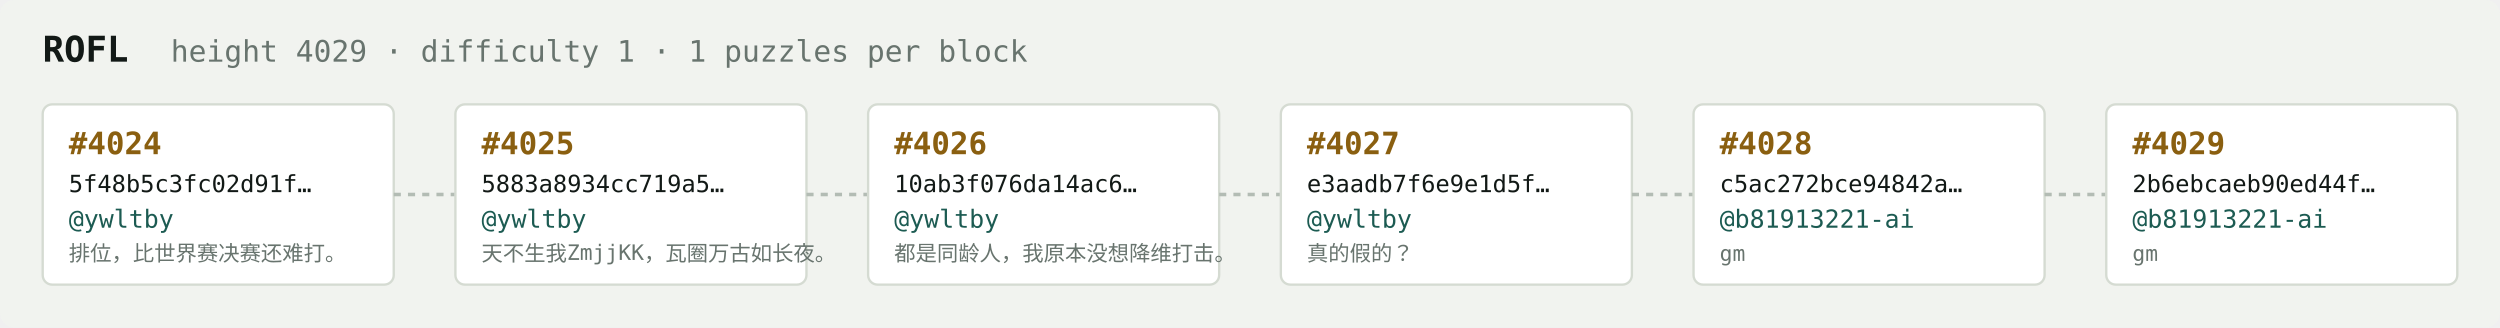
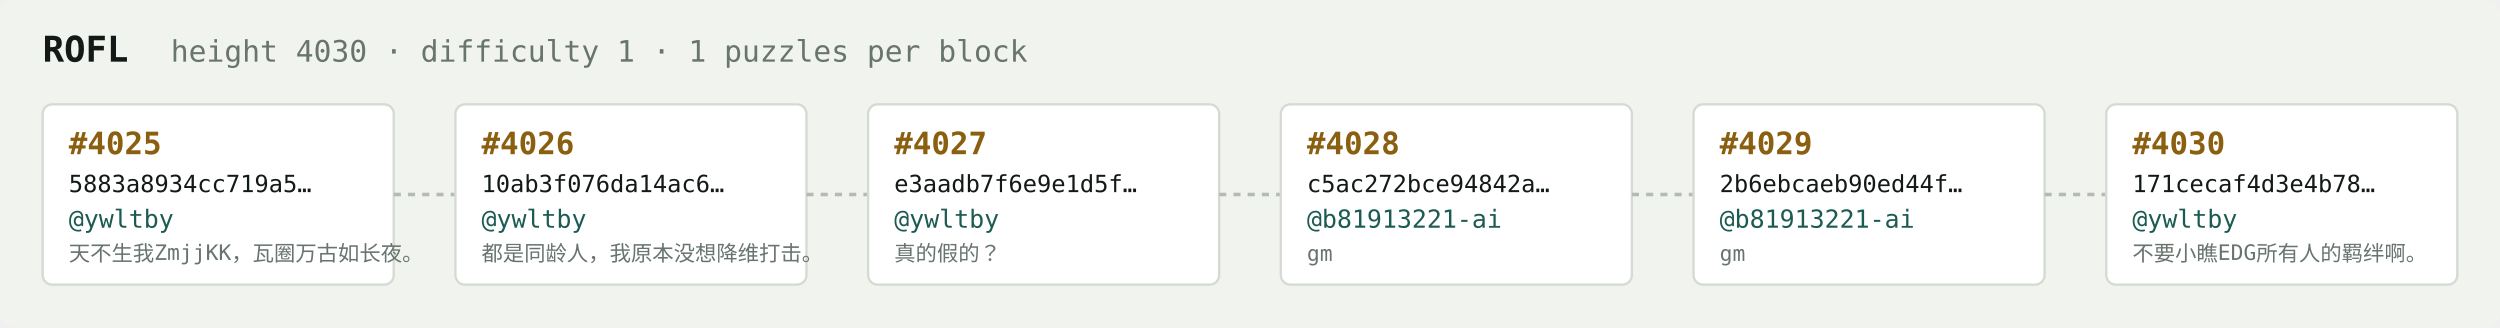
<svg xmlns="http://www.w3.org/2000/svg" width="1054" height="138" viewBox="0 0 1054 138" font-family="ui-monospace,SFMono-Regular,Menlo,monospace">
  <rect fill="#f1f3ef" width="1054" height="138" rx="6" />
  <text x="18" y="26" fill="#121916" font-size="15" font-weight="700">ROFL</text>
-   <text x="72" y="26" fill="#68746e" font-size="12.5">height 4029 · difficulty 1 · 1 puzzles per block</text>
+   <text x="72" y="26" fill="#68746e" font-size="12.5">height 4030 · difficulty 1 · 1 puzzles per block</text>
  <rect x="18" y="44" width="148" height="76" rx="4" fill="#ffffff" stroke="#d5dbd2" stroke-width="1" />
-   <text x="29" y="65" fill="#8a5f10" font-size="13" font-weight="700">#4024</text>
-   <text x="29" y="81" fill="#121916" font-size="10">5f48b5c3fc02d91f…</text>
+   <text x="29" y="65" fill="#8a5f10" font-size="13" font-weight="700">#4025</text>
+   <text x="29" y="81" fill="#121916" font-size="10">5883a8934cc719a5…</text>
  <text x="29" y="96" fill="#1c5b52" font-size="10.5">@ywltby</text>
-   <text x="29" y="110" fill="#68746e" font-size="9">排位，比世界赛决赛还难打。</text>
+   <text x="29" y="110" fill="#68746e" font-size="9">天不生我ZmjjKK，瓦圈万古如长夜。</text>
  <line x1="166" y1="82.0" x2="192" y2="82.0" stroke="#b3bcb4" stroke-width="1.5" stroke-dasharray="3 3" />
  <rect x="192" y="44" width="148" height="76" rx="4" fill="#ffffff" stroke="#d5dbd2" stroke-width="1" />
-   <text x="203" y="65" fill="#8a5f10" font-size="13" font-weight="700">#4025</text>
-   <text x="203" y="81" fill="#121916" font-size="10">5883a8934cc719a5…</text>
+   <text x="203" y="65" fill="#8a5f10" font-size="13" font-weight="700">#4026</text>
+   <text x="203" y="81" fill="#121916" font-size="10">10ab3f076da14ac6…</text>
  <text x="203" y="96" fill="#1c5b52" font-size="10.5">@ywltby</text>
-   <text x="203" y="110" fill="#68746e" font-size="9">天不生我ZmjjKK，瓦圈万古如长夜。</text>
+   <text x="203" y="110" fill="#68746e" font-size="9">都是同龄人，我原本没想降维打击。</text>
  <line x1="340" y1="82.0" x2="366" y2="82.0" stroke="#b3bcb4" stroke-width="1.5" stroke-dasharray="3 3" />
  <rect x="366" y="44" width="148" height="76" rx="4" fill="#ffffff" stroke="#d5dbd2" stroke-width="1" />
-   <text x="377" y="65" fill="#8a5f10" font-size="13" font-weight="700">#4026</text>
-   <text x="377" y="81" fill="#121916" font-size="10">10ab3f076da14ac6…</text>
+   <text x="377" y="65" fill="#8a5f10" font-size="13" font-weight="700">#4027</text>
+   <text x="377" y="81" fill="#121916" font-size="10">e3aadb7f6e9e1d5f…</text>
  <text x="377" y="96" fill="#1c5b52" font-size="10.5">@ywltby</text>
-   <text x="377" y="110" fill="#68746e" font-size="9">都是同龄人，我原本没想降维打击。</text>
+   <text x="377" y="110" fill="#68746e" font-size="9">真的假的？</text>
  <line x1="514" y1="82.0" x2="540" y2="82.0" stroke="#b3bcb4" stroke-width="1.5" stroke-dasharray="3 3" />
  <rect x="540" y="44" width="148" height="76" rx="4" fill="#ffffff" stroke="#d5dbd2" stroke-width="1" />
-   <text x="551" y="65" fill="#8a5f10" font-size="13" font-weight="700">#4027</text>
-   <text x="551" y="81" fill="#121916" font-size="10">e3aadb7f6e9e1d5f…</text>
-   <text x="551" y="96" fill="#1c5b52" font-size="10.5">@ywltby</text>
-   <text x="551" y="110" fill="#68746e" font-size="9">真的假的？</text>
+   <text x="551" y="65" fill="#8a5f10" font-size="13" font-weight="700">#4028</text>
+   <text x="551" y="81" fill="#121916" font-size="10">c5ac272bce94842a…</text>
+   <text x="551" y="96" fill="#1c5b52" font-size="10.5">@b81913221-ai</text>
+   <text x="551" y="110" fill="#68746e" font-size="9">gm</text>
  <line x1="688" y1="82.0" x2="714" y2="82.0" stroke="#b3bcb4" stroke-width="1.5" stroke-dasharray="3 3" />
  <rect x="714" y="44" width="148" height="76" rx="4" fill="#ffffff" stroke="#d5dbd2" stroke-width="1" />
-   <text x="725" y="65" fill="#8a5f10" font-size="13" font-weight="700">#4028</text>
-   <text x="725" y="81" fill="#121916" font-size="10">c5ac272bce94842a…</text>
+   <text x="725" y="65" fill="#8a5f10" font-size="13" font-weight="700">#4029</text>
+   <text x="725" y="81" fill="#121916" font-size="10">2b6ebcaeb90ed44f…</text>
  <text x="725" y="96" fill="#1c5b52" font-size="10.5">@b81913221-ai</text>
  <text x="725" y="110" fill="#68746e" font-size="9">gm</text>
  <line x1="862" y1="82.0" x2="888" y2="82.0" stroke="#b3bcb4" stroke-width="1.5" stroke-dasharray="3 3" />
  <rect x="888" y="44" width="148" height="76" rx="4" fill="#ffffff" stroke="#d5dbd2" stroke-width="1" />
-   <text x="899" y="65" fill="#8a5f10" font-size="13" font-weight="700">#4029</text>
-   <text x="899" y="81" fill="#121916" font-size="10">2b6ebcaeb90ed44f…</text>
-   <text x="899" y="96" fill="#1c5b52" font-size="10.5">@b81913221-ai</text>
-   <text x="899" y="110" fill="#68746e" font-size="9">gm</text>
+   <text x="899" y="65" fill="#8a5f10" font-size="13" font-weight="700">#4030</text>
+   <text x="899" y="81" fill="#121916" font-size="10">171cecaf4d3e4b78…</text>
+   <text x="899" y="96" fill="#1c5b52" font-size="10.5">@ywltby</text>
+   <text x="899" y="110" fill="#68746e" font-size="9">不要小瞧EDG所有人的羁绊啊。</text>
</svg>
